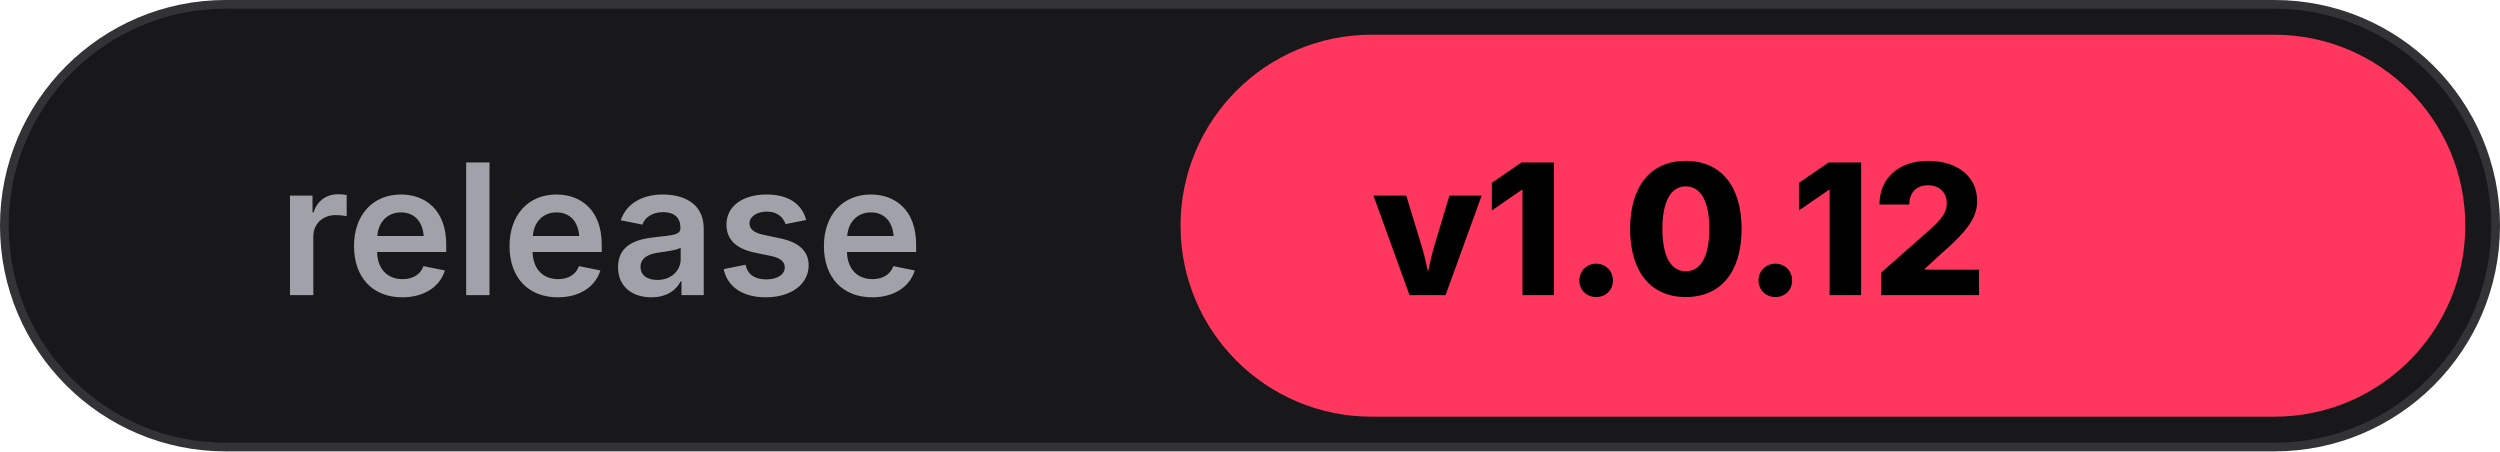
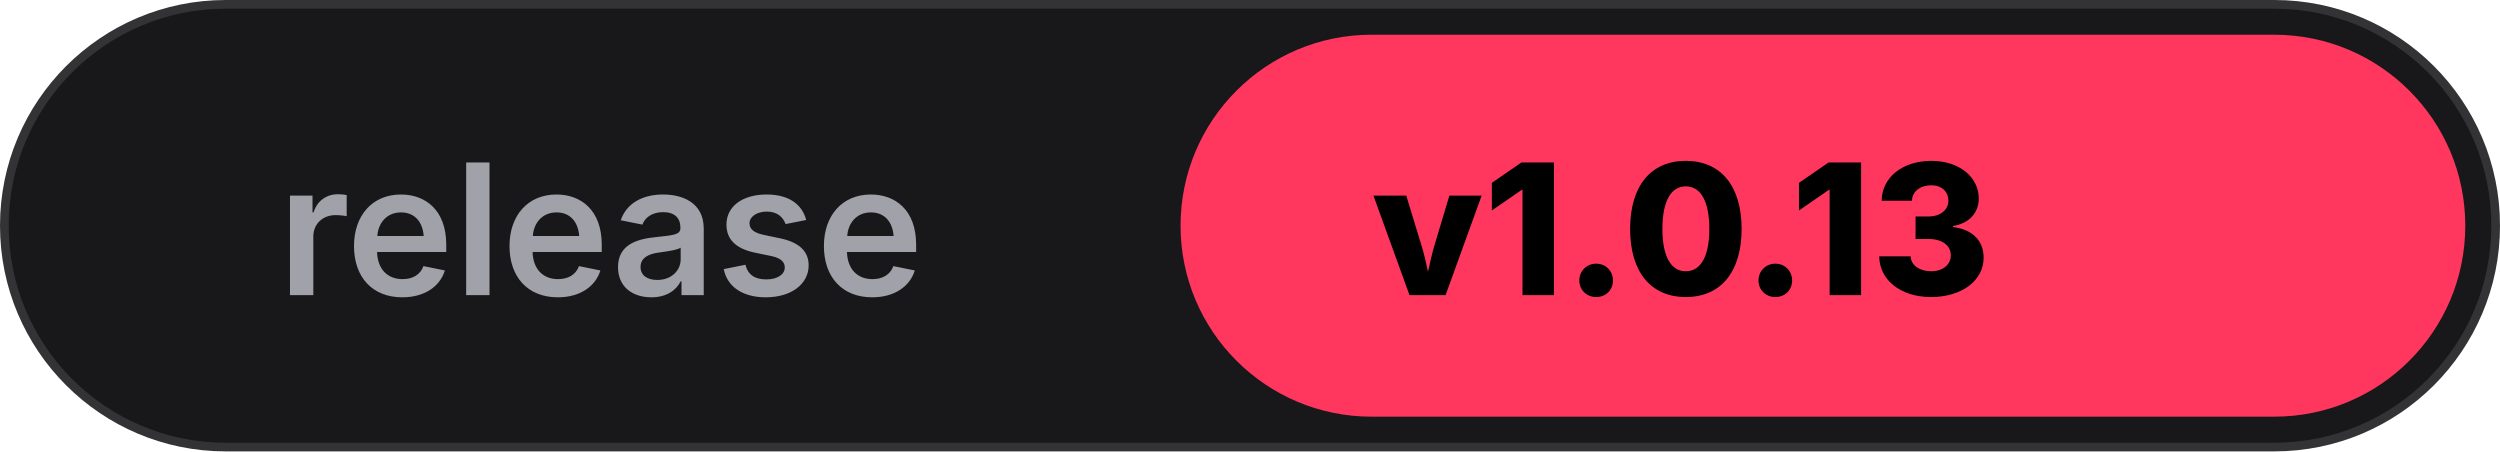
<svg xmlns="http://www.w3.org/2000/svg" width="144" height="26" viewBox="0 0 144 26" fill="none">
  <rect width="144" height="26" rx="13" fill="#18181B" stroke="rgba(255,255,255,0.12)" />
  <rect x="68" y="2" width="74" height="22" rx="11" fill="#FF375F" />
  <text x="16" y="17" fill="#A1A1AA" font-family="-apple-system, BlinkMacSystemFont, 'SF Pro Text', 'Inter', sans-serif" font-size="10.5" font-weight="600">release</text>
-   <text x="79" y="17" fill="#000000" font-family="-apple-system, BlinkMacSystemFont, 'SF Pro Display', 'Inter', sans-serif" font-size="10.5" font-weight="800">v1.0.12</text>
+   <text x="79" y="17" fill="#000000" font-family="-apple-system, BlinkMacSystemFont, 'SF Pro Display', 'Inter', sans-serif" font-size="10.5" font-weight="800">v1.0.13</text>
</svg>
